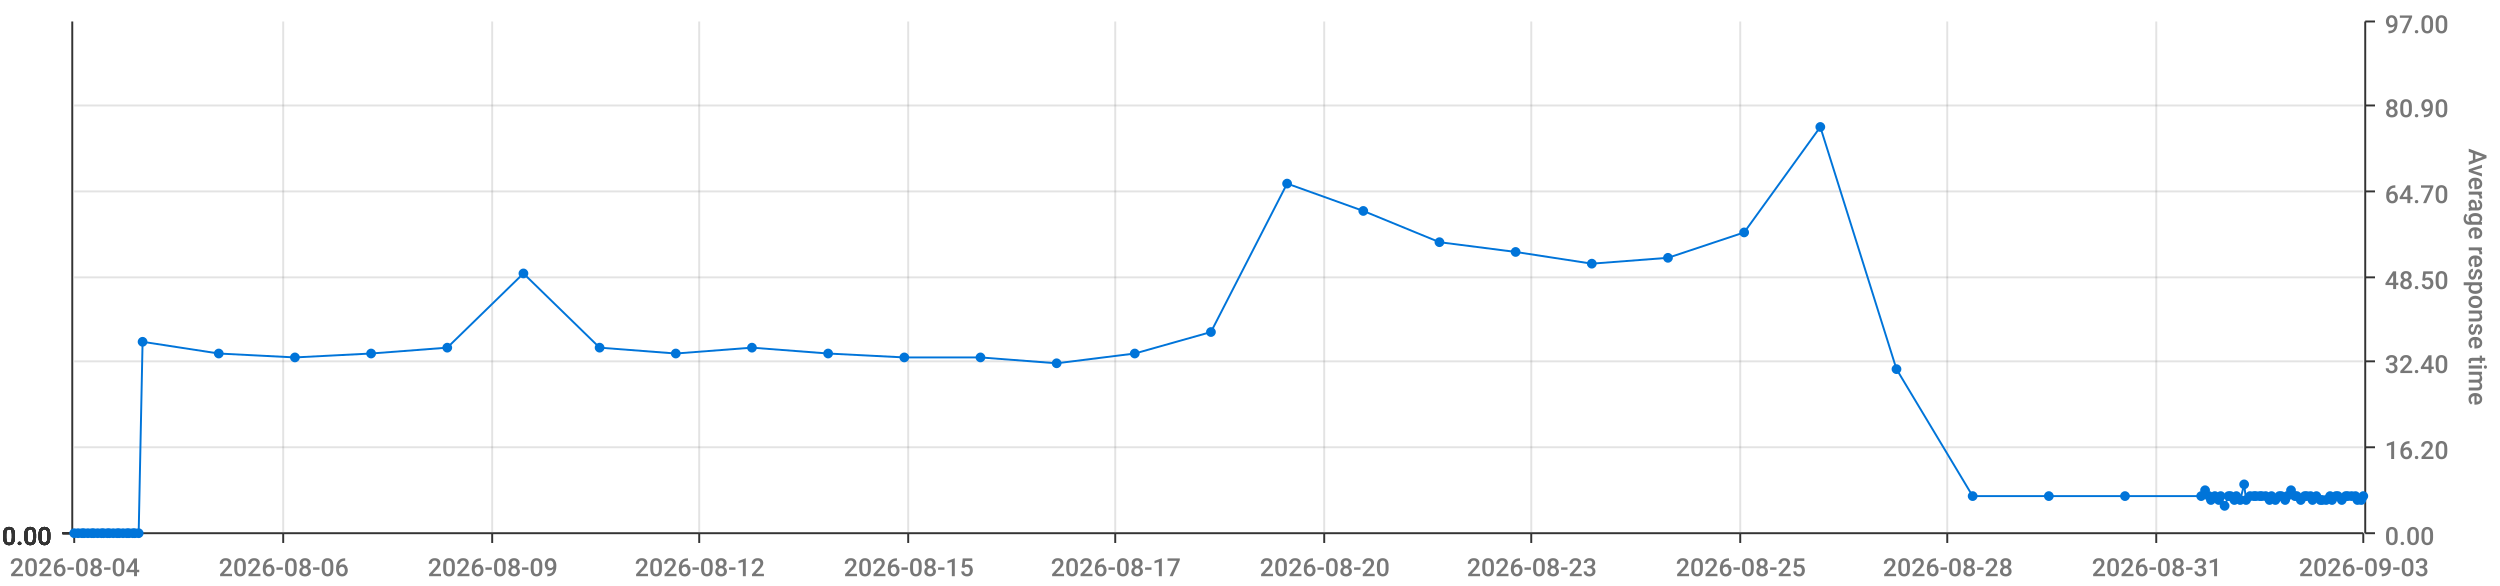
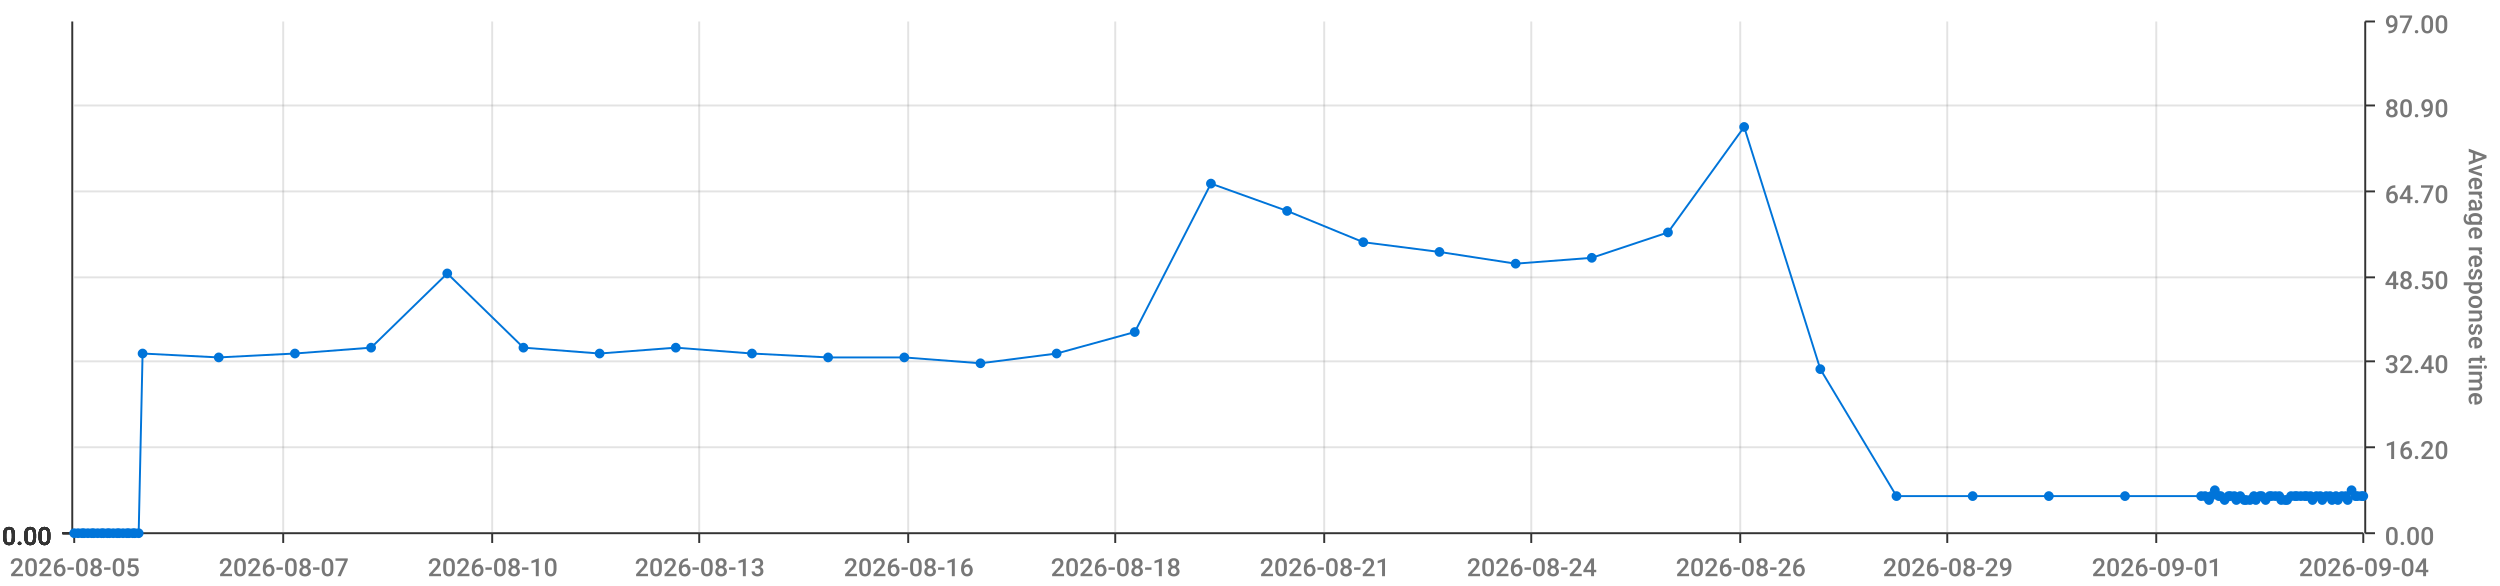
<svg xmlns="http://www.w3.org/2000/svg" viewBox="0 0 1280 300">
  <path d="M 0 0 L 1280 0 L 1280 300 L 0 300 L 0 0" style="stroke-width:0;stroke:rgba(255,255,255,1.0);fill:rgba(255,255,255,0.0)" />
  <path d="M 38 11 L 1210 11 L 1210 273 L 38 273 L 38 11" style="stroke-width:0;stroke:rgba(255,255,255,1.0);fill:rgba(255,255,255,0.0)" />
  <path d="M 38 273 L 1210 273" style="stroke-width:1;stroke:rgba(51,51,51,1.0);fill:rgba(255,255,255,0.0)" />
  <path d="M 38 273 L 38 278" style="stroke-width:1;stroke:rgba(51,51,51,1.0);fill:rgba(255,255,255,0.0)" />
-   <text x="5" y="295" style="stroke-width:0;stroke:none;fill:rgba(119,119,119,1.0);font-size:12.8px;font-family:'Roboto Medium',sans-serif">2026-08-04</text>
+   <text x="5" y="295" style="stroke-width:0;stroke:none;fill:rgba(119,119,119,1.0);font-size:12.8px;font-family:'Roboto Medium',sans-serif">2026-08-05</text>
  <path d="M 145 273 L 145 278" style="stroke-width:1;stroke:rgba(51,51,51,1.0);fill:rgba(255,255,255,0.0)" />
-   <text x="112" y="295" style="stroke-width:0;stroke:none;fill:rgba(119,119,119,1.0);font-size:12.8px;font-family:'Roboto Medium',sans-serif">2026-08-06</text>
+   <text x="112" y="295" style="stroke-width:0;stroke:none;fill:rgba(119,119,119,1.0);font-size:12.8px;font-family:'Roboto Medium',sans-serif">2026-08-07</text>
  <path d="M 252 273 L 252 278" style="stroke-width:1;stroke:rgba(51,51,51,1.0);fill:rgba(255,255,255,0.0)" />
-   <text x="219" y="295" style="stroke-width:0;stroke:none;fill:rgba(119,119,119,1.0);font-size:12.8px;font-family:'Roboto Medium',sans-serif">2026-08-09</text>
+   <text x="219" y="295" style="stroke-width:0;stroke:none;fill:rgba(119,119,119,1.0);font-size:12.8px;font-family:'Roboto Medium',sans-serif">2026-08-10</text>
  <path d="M 358 273 L 358 278" style="stroke-width:1;stroke:rgba(51,51,51,1.0);fill:rgba(255,255,255,0.0)" />
-   <text x="325" y="295" style="stroke-width:0;stroke:none;fill:rgba(119,119,119,1.0);font-size:12.8px;font-family:'Roboto Medium',sans-serif">2026-08-12</text>
+   <text x="325" y="295" style="stroke-width:0;stroke:none;fill:rgba(119,119,119,1.0);font-size:12.8px;font-family:'Roboto Medium',sans-serif">2026-08-13</text>
  <path d="M 465 273 L 465 278" style="stroke-width:1;stroke:rgba(51,51,51,1.0);fill:rgba(255,255,255,0.0)" />
-   <text x="432" y="295" style="stroke-width:0;stroke:none;fill:rgba(119,119,119,1.0);font-size:12.8px;font-family:'Roboto Medium',sans-serif">2026-08-15</text>
+   <text x="432" y="295" style="stroke-width:0;stroke:none;fill:rgba(119,119,119,1.0);font-size:12.8px;font-family:'Roboto Medium',sans-serif">2026-08-16</text>
  <path d="M 571 273 L 571 278" style="stroke-width:1;stroke:rgba(51,51,51,1.0);fill:rgba(255,255,255,0.0)" />
-   <text x="538" y="295" style="stroke-width:0;stroke:none;fill:rgba(119,119,119,1.0);font-size:12.8px;font-family:'Roboto Medium',sans-serif">2026-08-17</text>
+   <text x="538" y="295" style="stroke-width:0;stroke:none;fill:rgba(119,119,119,1.0);font-size:12.8px;font-family:'Roboto Medium',sans-serif">2026-08-18</text>
  <path d="M 678 273 L 678 278" style="stroke-width:1;stroke:rgba(51,51,51,1.0);fill:rgba(255,255,255,0.0)" />
-   <text x="645" y="295" style="stroke-width:0;stroke:none;fill:rgba(119,119,119,1.0);font-size:12.8px;font-family:'Roboto Medium',sans-serif">2026-08-20</text>
+   <text x="645" y="295" style="stroke-width:0;stroke:none;fill:rgba(119,119,119,1.0);font-size:12.8px;font-family:'Roboto Medium',sans-serif">2026-08-21</text>
  <path d="M 784 273 L 784 278" style="stroke-width:1;stroke:rgba(51,51,51,1.0);fill:rgba(255,255,255,0.0)" />
-   <text x="751" y="295" style="stroke-width:0;stroke:none;fill:rgba(119,119,119,1.0);font-size:12.8px;font-family:'Roboto Medium',sans-serif">2026-08-23</text>
+   <text x="751" y="295" style="stroke-width:0;stroke:none;fill:rgba(119,119,119,1.0);font-size:12.8px;font-family:'Roboto Medium',sans-serif">2026-08-24</text>
  <path d="M 891 273 L 891 278" style="stroke-width:1;stroke:rgba(51,51,51,1.0);fill:rgba(255,255,255,0.0)" />
-   <text x="858" y="295" style="stroke-width:0;stroke:none;fill:rgba(119,119,119,1.0);font-size:12.8px;font-family:'Roboto Medium',sans-serif">2026-08-25</text>
+   <text x="858" y="295" style="stroke-width:0;stroke:none;fill:rgba(119,119,119,1.0);font-size:12.8px;font-family:'Roboto Medium',sans-serif">2026-08-26</text>
  <path d="M 997 273 L 997 278" style="stroke-width:1;stroke:rgba(51,51,51,1.0);fill:rgba(255,255,255,0.0)" />
-   <text x="964" y="295" style="stroke-width:0;stroke:none;fill:rgba(119,119,119,1.0);font-size:12.8px;font-family:'Roboto Medium',sans-serif">2026-08-28</text>
+   <text x="964" y="295" style="stroke-width:0;stroke:none;fill:rgba(119,119,119,1.0);font-size:12.8px;font-family:'Roboto Medium',sans-serif">2026-08-29</text>
  <path d="M 1104 273 L 1104 278" style="stroke-width:1;stroke:rgba(51,51,51,1.0);fill:rgba(255,255,255,0.0)" />
-   <text x="1071" y="295" style="stroke-width:0;stroke:none;fill:rgba(119,119,119,1.0);font-size:12.8px;font-family:'Roboto Medium',sans-serif">2026-08-31</text>
+   <text x="1071" y="295" style="stroke-width:0;stroke:none;fill:rgba(119,119,119,1.0);font-size:12.8px;font-family:'Roboto Medium',sans-serif">2026-09-01</text>
  <path d="M 1210 273 L 1210 278" style="stroke-width:1;stroke:rgba(51,51,51,1.0);fill:rgba(255,255,255,0.0)" />
-   <text x="1177" y="295" style="stroke-width:0;stroke:none;fill:rgba(119,119,119,1.0);font-size:12.8px;font-family:'Roboto Medium',sans-serif">2026-09-03</text>
+   <text x="1177" y="295" style="stroke-width:0;stroke:none;fill:rgba(119,119,119,1.0);font-size:12.8px;font-family:'Roboto Medium',sans-serif">2026-09-04</text>
  <path d="M 145 273 L 145 11" style="stroke-width:1;stroke:rgba(119,119,119,0.2);fill:none" />
  <path d="M 252 273 L 252 11" style="stroke-width:1;stroke:rgba(119,119,119,0.2);fill:none" />
  <path d="M 358 273 L 358 11" style="stroke-width:1;stroke:rgba(119,119,119,0.2);fill:none" />
  <path d="M 465 273 L 465 11" style="stroke-width:1;stroke:rgba(119,119,119,0.2);fill:none" />
  <path d="M 571 273 L 571 11" style="stroke-width:1;stroke:rgba(119,119,119,0.2);fill:none" />
  <path d="M 678 273 L 678 11" style="stroke-width:1;stroke:rgba(119,119,119,0.2);fill:none" />
  <path d="M 784 273 L 784 11" style="stroke-width:1;stroke:rgba(119,119,119,0.2);fill:none" />
  <path d="M 891 273 L 891 11" style="stroke-width:1;stroke:rgba(119,119,119,0.2);fill:none" />
  <path d="M 997 273 L 997 11" style="stroke-width:1;stroke:rgba(119,119,119,0.2);fill:none" />
  <path d="M 1104 273 L 1104 11" style="stroke-width:1;stroke:rgba(119,119,119,0.2);fill:none" />
  <path d="M 1211 273 L 1211 11" style="stroke-width:1;stroke:rgba(51,51,51,1.0);fill:rgba(255,255,255,0.0)" />
  <path d="M 1211 273 L 1216 273" style="stroke-width:1;stroke:rgba(51,51,51,1.0);fill:rgba(255,255,255,0.0)" />
  <text x="1221" y="279" style="stroke-width:0;stroke:none;fill:rgba(119,119,119,1.0);font-size:12.8px;font-family:'Roboto Medium',sans-serif">0.00</text>
  <path d="M 1211 229 L 1216 229" style="stroke-width:1;stroke:rgba(51,51,51,1.0);fill:rgba(255,255,255,0.0)" />
  <text x="1221" y="235" style="stroke-width:0;stroke:none;fill:rgba(119,119,119,1.0);font-size:12.8px;font-family:'Roboto Medium',sans-serif">16.20</text>
  <path d="M 1211 185 L 1216 185" style="stroke-width:1;stroke:rgba(51,51,51,1.0);fill:rgba(255,255,255,0.0)" />
  <text x="1221" y="191" style="stroke-width:0;stroke:none;fill:rgba(119,119,119,1.0);font-size:12.8px;font-family:'Roboto Medium',sans-serif">32.40</text>
  <path d="M 1211 142 L 1216 142" style="stroke-width:1;stroke:rgba(51,51,51,1.0);fill:rgba(255,255,255,0.0)" />
  <text x="1221" y="148" style="stroke-width:0;stroke:none;fill:rgba(119,119,119,1.0);font-size:12.8px;font-family:'Roboto Medium',sans-serif">48.50</text>
  <path d="M 1211 98 L 1216 98" style="stroke-width:1;stroke:rgba(51,51,51,1.0);fill:rgba(255,255,255,0.0)" />
  <text x="1221" y="104" style="stroke-width:0;stroke:none;fill:rgba(119,119,119,1.0);font-size:12.8px;font-family:'Roboto Medium',sans-serif">64.70</text>
  <path d="M 1211 54 L 1216 54" style="stroke-width:1;stroke:rgba(51,51,51,1.0);fill:rgba(255,255,255,0.0)" />
  <text x="1221" y="60" style="stroke-width:0;stroke:none;fill:rgba(119,119,119,1.0);font-size:12.8px;font-family:'Roboto Medium',sans-serif">80.90</text>
  <path d="M 1211 11 L 1216 11" style="stroke-width:1;stroke:rgba(51,51,51,1.0);fill:rgba(255,255,255,0.0)" />
  <text x="1221" y="17" style="stroke-width:0;stroke:none;fill:rgba(119,119,119,1.0);font-size:12.8px;font-family:'Roboto Medium',sans-serif">97.00</text>
  <text x="1264" y="76" style="stroke-width:0;stroke:none;fill:rgba(119,119,119,1.0);font-size:12.8px;font-family:'Roboto Medium',sans-serif" transform="rotate(90.00,1264,76)">Average response time</text>
  <path d="M 38 273 L 1210 273" style="stroke-width:0;stroke:rgba(255,255,255,0.0);fill:none" />
  <path d="M 38 229 L 1210 229" style="stroke-width:1;stroke:rgba(119,119,119,0.2);fill:none" />
  <path d="M 38 185 L 1210 185" style="stroke-width:1;stroke:rgba(119,119,119,0.2);fill:none" />
  <path d="M 38 142 L 1210 142" style="stroke-width:1;stroke:rgba(119,119,119,0.2);fill:none" />
  <path d="M 38 98 L 1210 98" style="stroke-width:1;stroke:rgba(119,119,119,0.2);fill:none" />
  <path d="M 38 54 L 1210 54" style="stroke-width:1;stroke:rgba(119,119,119,0.2);fill:none" />
  <path d="M 37 273 L 37 11" style="stroke-width:1;stroke:rgba(51,51,51,1.0);fill:rgba(255,255,255,0.0)" />
  <path d="M 37 273 L 32 273" style="stroke-width:1;stroke:rgba(51,51,51,1.0);fill:rgba(255,255,255,0.0)" />
  <text x="1" y="279" style="stroke-width:0;stroke:none;fill:rgba(51,51,51,1.0);font-size:12.8px;font-family:'Roboto Medium',sans-serif">0.00</text>
  <path d="M 37 273 L 32 273" style="stroke-width:1;stroke:rgba(51,51,51,1.0);fill:rgba(255,255,255,0.0)" />
  <text x="1" y="279" style="stroke-width:0;stroke:none;fill:rgba(51,51,51,1.0);font-size:12.8px;font-family:'Roboto Medium',sans-serif">0.00</text>
  <path d="M 37 273 L 32 273" style="stroke-width:1;stroke:rgba(51,51,51,1.0);fill:rgba(255,255,255,0.0)" />
  <text x="1" y="279" style="stroke-width:0;stroke:none;fill:rgba(51,51,51,1.0);font-size:12.8px;font-family:'Roboto Medium',sans-serif">0.00</text>
  <path d="M 37 273 L 32 273" style="stroke-width:1;stroke:rgba(51,51,51,1.0);fill:rgba(255,255,255,0.0)" />
  <text x="1" y="279" style="stroke-width:0;stroke:none;fill:rgba(51,51,51,1.0);font-size:12.8px;font-family:'Roboto Medium',sans-serif">0.00</text>
  <path d="M 37 273 L 32 273" style="stroke-width:1;stroke:rgba(51,51,51,1.0);fill:rgba(255,255,255,0.0)" />
  <text x="1" y="279" style="stroke-width:0;stroke:none;fill:rgba(51,51,51,1.0);font-size:12.8px;font-family:'Roboto Medium',sans-serif">0.00</text>
  <path d="M 37 273 L 32 273" style="stroke-width:1;stroke:rgba(51,51,51,1.0);fill:rgba(255,255,255,0.0)" />
  <text x="1" y="279" style="stroke-width:0;stroke:none;fill:rgba(51,51,51,1.0);font-size:12.8px;font-family:'Roboto Medium',sans-serif">0.00</text>
  <path d="M 37 273 L 32 273" style="stroke-width:1;stroke:rgba(51,51,51,1.0);fill:rgba(255,255,255,0.0)" />
  <text x="1" y="279" style="stroke-width:0;stroke:none;fill:rgba(51,51,51,1.0);font-size:12.8px;font-family:'Roboto Medium',sans-serif">0.00</text>
  <path d="M 38 273 L 1210 273" style="stroke-width:0;stroke:rgba(255,255,255,0.0);fill:none" />
  <path d="M 38 273 L 1210 273" style="stroke-width:0;stroke:rgba(255,255,255,0.0);fill:none" />
  <path d="M 38 273 L 1210 273" style="stroke-width:0;stroke:rgba(255,255,255,0.0);fill:none" />
  <path d="M 38 273 L 1210 273" style="stroke-width:0;stroke:rgba(255,255,255,0.0);fill:none" />
  <path d="M 38 273 L 1210 273" style="stroke-width:0;stroke:rgba(255,255,255,0.0);fill:none" />
  <path d="M 38 273 L 1210 273" style="stroke-width:0;stroke:rgba(255,255,255,0.0);fill:none" />
-   <path d="M 38 273 L 40 273 L 42 273 L 43 273 L 45 273 L 47 273 L 48 273 L 50 273 L 52 273 L 53 273 L 55 273 L 56 273 L 58 273 L 60 273 L 61 273 L 63 273 L 65 273 L 66 273 L 68 273 L 69 273 L 71 273 L 73 175 L 112 181 L 151 183 L 190 181 L 229 178 L 268 140 L 307 178 L 346 181 L 385 178 L 424 181 L 463 183 L 502 183 L 541 186 L 581 181 L 620 170 L 659 94 L 698 108 L 737 124 L 776 129 L 815 135 L 854 132 L 893 119 L 932 65 L 971 189 L 1010 254 L 1049 254 L 1088 254 L 1127 254 L 1129 251 L 1131 254 L 1132 256 L 1134 254 L 1136 256 L 1137 254 L 1139 259 L 1141 254 L 1142 254 L 1144 256 L 1145 254 L 1147 256 L 1149 248 L 1150 256 L 1152 254 L 1154 254 L 1155 254 L 1157 254 L 1158 254 L 1160 254 L 1162 256 L 1163 254 L 1165 256 L 1167 254 L 1168 254 L 1170 256 L 1171 254 L 1173 251 L 1175 254 L 1176 254 L 1178 256 L 1180 254 L 1181 254 L 1183 254 L 1184 256 L 1186 254 L 1188 256 L 1189 256 L 1191 256 L 1193 254 L 1194 256 L 1196 254 L 1197 254 L 1199 256 L 1201 254 L 1202 254 L 1204 254 L 1206 254 L 1207 256 L 1209 256 L 1210 254" style="stroke-width:1;stroke:rgba(0,116,217,1.0);fill:rgba(255,255,255,0.0)" />
+   <path d="M 38 273 L 40 273 L 42 273 L 43 273 L 45 273 L 47 273 L 48 273 L 50 273 L 52 273 L 53 273 L 55 273 L 56 273 L 58 273 L 60 273 L 61 273 L 63 273 L 65 273 L 66 273 L 68 273 L 69 273 L 71 273 L 73 181 L 112 183 L 151 181 L 190 178 L 229 140 L 268 178 L 307 181 L 346 178 L 385 181 L 424 183 L 463 183 L 502 186 L 541 181 L 581 170 L 620 94 L 659 108 L 698 124 L 737 129 L 776 135 L 815 132 L 854 119 L 893 65 L 932 189 L 971 254 L 1010 254 L 1049 254 L 1088 254 L 1127 254 L 1129 254 L 1131 256 L 1132 254 L 1134 251 L 1136 254 L 1137 254 L 1139 256 L 1141 254 L 1142 254 L 1144 254 L 1145 256 L 1147 254 L 1149 256 L 1150 256 L 1152 256 L 1154 254 L 1155 256 L 1157 254 L 1158 254 L 1160 256 L 1162 254 L 1163 254 L 1165 254 L 1167 254 L 1168 256 L 1170 256 L 1171 256 L 1173 254 L 1175 254 L 1176 254 L 1178 254 L 1180 254 L 1181 254 L 1183 254 L 1184 256 L 1186 254 L 1188 254 L 1189 256 L 1191 254 L 1193 254 L 1194 256 L 1196 254 L 1197 256 L 1199 254 L 1201 254 L 1202 256 L 1204 251 L 1206 254 L 1207 254 L 1209 254 L 1210 254" style="stroke-width:1;stroke:rgba(0,116,217,1.0);fill:rgba(255,255,255,0.0)" />
  <circle cx="38" cy="273" r="2" style="stroke-width:1;stroke:rgba(0,116,217,1.0);fill:rgba(0,116,217,1.0)" />
  <path d="" style="stroke-width:1;stroke:rgba(0,116,217,1.0);fill:rgba(0,116,217,1.0)" />
  <circle cx="40" cy="273" r="2" style="stroke-width:1;stroke:rgba(0,116,217,1.0);fill:rgba(0,116,217,1.0)" />
  <path d="" style="stroke-width:1;stroke:rgba(0,116,217,1.0);fill:rgba(0,116,217,1.0)" />
  <circle cx="42" cy="273" r="2" style="stroke-width:1;stroke:rgba(0,116,217,1.0);fill:rgba(0,116,217,1.0)" />
  <path d="" style="stroke-width:1;stroke:rgba(0,116,217,1.0);fill:rgba(0,116,217,1.0)" />
  <circle cx="43" cy="273" r="2" style="stroke-width:1;stroke:rgba(0,116,217,1.0);fill:rgba(0,116,217,1.0)" />
  <path d="" style="stroke-width:1;stroke:rgba(0,116,217,1.0);fill:rgba(0,116,217,1.0)" />
  <circle cx="45" cy="273" r="2" style="stroke-width:1;stroke:rgba(0,116,217,1.0);fill:rgba(0,116,217,1.0)" />
  <path d="" style="stroke-width:1;stroke:rgba(0,116,217,1.0);fill:rgba(0,116,217,1.0)" />
  <circle cx="47" cy="273" r="2" style="stroke-width:1;stroke:rgba(0,116,217,1.0);fill:rgba(0,116,217,1.0)" />
  <path d="" style="stroke-width:1;stroke:rgba(0,116,217,1.0);fill:rgba(0,116,217,1.0)" />
  <circle cx="48" cy="273" r="2" style="stroke-width:1;stroke:rgba(0,116,217,1.0);fill:rgba(0,116,217,1.0)" />
  <path d="" style="stroke-width:1;stroke:rgba(0,116,217,1.0);fill:rgba(0,116,217,1.0)" />
  <circle cx="50" cy="273" r="2" style="stroke-width:1;stroke:rgba(0,116,217,1.0);fill:rgba(0,116,217,1.0)" />
  <path d="" style="stroke-width:1;stroke:rgba(0,116,217,1.0);fill:rgba(0,116,217,1.0)" />
  <circle cx="52" cy="273" r="2" style="stroke-width:1;stroke:rgba(0,116,217,1.0);fill:rgba(0,116,217,1.0)" />
  <path d="" style="stroke-width:1;stroke:rgba(0,116,217,1.0);fill:rgba(0,116,217,1.0)" />
  <circle cx="53" cy="273" r="2" style="stroke-width:1;stroke:rgba(0,116,217,1.0);fill:rgba(0,116,217,1.0)" />
  <path d="" style="stroke-width:1;stroke:rgba(0,116,217,1.0);fill:rgba(0,116,217,1.0)" />
  <circle cx="55" cy="273" r="2" style="stroke-width:1;stroke:rgba(0,116,217,1.0);fill:rgba(0,116,217,1.0)" />
  <path d="" style="stroke-width:1;stroke:rgba(0,116,217,1.0);fill:rgba(0,116,217,1.0)" />
  <circle cx="56" cy="273" r="2" style="stroke-width:1;stroke:rgba(0,116,217,1.0);fill:rgba(0,116,217,1.0)" />
  <path d="" style="stroke-width:1;stroke:rgba(0,116,217,1.0);fill:rgba(0,116,217,1.0)" />
  <circle cx="58" cy="273" r="2" style="stroke-width:1;stroke:rgba(0,116,217,1.0);fill:rgba(0,116,217,1.0)" />
  <path d="" style="stroke-width:1;stroke:rgba(0,116,217,1.0);fill:rgba(0,116,217,1.0)" />
  <circle cx="60" cy="273" r="2" style="stroke-width:1;stroke:rgba(0,116,217,1.0);fill:rgba(0,116,217,1.0)" />
  <path d="" style="stroke-width:1;stroke:rgba(0,116,217,1.0);fill:rgba(0,116,217,1.0)" />
  <circle cx="61" cy="273" r="2" style="stroke-width:1;stroke:rgba(0,116,217,1.0);fill:rgba(0,116,217,1.0)" />
  <path d="" style="stroke-width:1;stroke:rgba(0,116,217,1.0);fill:rgba(0,116,217,1.0)" />
  <circle cx="63" cy="273" r="2" style="stroke-width:1;stroke:rgba(0,116,217,1.0);fill:rgba(0,116,217,1.0)" />
  <path d="" style="stroke-width:1;stroke:rgba(0,116,217,1.0);fill:rgba(0,116,217,1.0)" />
  <circle cx="65" cy="273" r="2" style="stroke-width:1;stroke:rgba(0,116,217,1.0);fill:rgba(0,116,217,1.0)" />
  <path d="" style="stroke-width:1;stroke:rgba(0,116,217,1.0);fill:rgba(0,116,217,1.0)" />
  <circle cx="66" cy="273" r="2" style="stroke-width:1;stroke:rgba(0,116,217,1.0);fill:rgba(0,116,217,1.0)" />
  <path d="" style="stroke-width:1;stroke:rgba(0,116,217,1.0);fill:rgba(0,116,217,1.0)" />
  <circle cx="68" cy="273" r="2" style="stroke-width:1;stroke:rgba(0,116,217,1.0);fill:rgba(0,116,217,1.0)" />
  <path d="" style="stroke-width:1;stroke:rgba(0,116,217,1.0);fill:rgba(0,116,217,1.0)" />
  <circle cx="69" cy="273" r="2" style="stroke-width:1;stroke:rgba(0,116,217,1.0);fill:rgba(0,116,217,1.0)" />
  <path d="" style="stroke-width:1;stroke:rgba(0,116,217,1.0);fill:rgba(0,116,217,1.0)" />
  <circle cx="71" cy="273" r="2" style="stroke-width:1;stroke:rgba(0,116,217,1.0);fill:rgba(0,116,217,1.0)" />
  <path d="" style="stroke-width:1;stroke:rgba(0,116,217,1.0);fill:rgba(0,116,217,1.0)" />
-   <circle cx="73" cy="175" r="2" style="stroke-width:1;stroke:rgba(0,116,217,1.0);fill:rgba(0,116,217,1.0)" />
-   <path d="" style="stroke-width:1;stroke:rgba(0,116,217,1.0);fill:rgba(0,116,217,1.0)" />
-   <circle cx="112" cy="181" r="2" style="stroke-width:1;stroke:rgba(0,116,217,1.0);fill:rgba(0,116,217,1.0)" />
-   <path d="" style="stroke-width:1;stroke:rgba(0,116,217,1.0);fill:rgba(0,116,217,1.0)" />
-   <circle cx="151" cy="183" r="2" style="stroke-width:1;stroke:rgba(0,116,217,1.0);fill:rgba(0,116,217,1.0)" />
-   <path d="" style="stroke-width:1;stroke:rgba(0,116,217,1.0);fill:rgba(0,116,217,1.0)" />
-   <circle cx="190" cy="181" r="2" style="stroke-width:1;stroke:rgba(0,116,217,1.0);fill:rgba(0,116,217,1.0)" />
-   <path d="" style="stroke-width:1;stroke:rgba(0,116,217,1.0);fill:rgba(0,116,217,1.0)" />
-   <circle cx="229" cy="178" r="2" style="stroke-width:1;stroke:rgba(0,116,217,1.0);fill:rgba(0,116,217,1.0)" />
-   <path d="" style="stroke-width:1;stroke:rgba(0,116,217,1.0);fill:rgba(0,116,217,1.0)" />
-   <circle cx="268" cy="140" r="2" style="stroke-width:1;stroke:rgba(0,116,217,1.0);fill:rgba(0,116,217,1.0)" />
-   <path d="" style="stroke-width:1;stroke:rgba(0,116,217,1.0);fill:rgba(0,116,217,1.0)" />
-   <circle cx="307" cy="178" r="2" style="stroke-width:1;stroke:rgba(0,116,217,1.0);fill:rgba(0,116,217,1.0)" />
-   <path d="" style="stroke-width:1;stroke:rgba(0,116,217,1.0);fill:rgba(0,116,217,1.0)" />
-   <circle cx="346" cy="181" r="2" style="stroke-width:1;stroke:rgba(0,116,217,1.0);fill:rgba(0,116,217,1.0)" />
-   <path d="" style="stroke-width:1;stroke:rgba(0,116,217,1.0);fill:rgba(0,116,217,1.0)" />
-   <circle cx="385" cy="178" r="2" style="stroke-width:1;stroke:rgba(0,116,217,1.0);fill:rgba(0,116,217,1.0)" />
-   <path d="" style="stroke-width:1;stroke:rgba(0,116,217,1.0);fill:rgba(0,116,217,1.0)" />
-   <circle cx="424" cy="181" r="2" style="stroke-width:1;stroke:rgba(0,116,217,1.0);fill:rgba(0,116,217,1.0)" />
+   <circle cx="73" cy="181" r="2" style="stroke-width:1;stroke:rgba(0,116,217,1.0);fill:rgba(0,116,217,1.0)" />
+   <path d="" style="stroke-width:1;stroke:rgba(0,116,217,1.0);fill:rgba(0,116,217,1.0)" />
+   <circle cx="112" cy="183" r="2" style="stroke-width:1;stroke:rgba(0,116,217,1.0);fill:rgba(0,116,217,1.0)" />
+   <path d="" style="stroke-width:1;stroke:rgba(0,116,217,1.0);fill:rgba(0,116,217,1.0)" />
+   <circle cx="151" cy="181" r="2" style="stroke-width:1;stroke:rgba(0,116,217,1.0);fill:rgba(0,116,217,1.0)" />
+   <path d="" style="stroke-width:1;stroke:rgba(0,116,217,1.0);fill:rgba(0,116,217,1.0)" />
+   <circle cx="190" cy="178" r="2" style="stroke-width:1;stroke:rgba(0,116,217,1.0);fill:rgba(0,116,217,1.0)" />
+   <path d="" style="stroke-width:1;stroke:rgba(0,116,217,1.0);fill:rgba(0,116,217,1.0)" />
+   <circle cx="229" cy="140" r="2" style="stroke-width:1;stroke:rgba(0,116,217,1.0);fill:rgba(0,116,217,1.0)" />
+   <path d="" style="stroke-width:1;stroke:rgba(0,116,217,1.0);fill:rgba(0,116,217,1.0)" />
+   <circle cx="268" cy="178" r="2" style="stroke-width:1;stroke:rgba(0,116,217,1.0);fill:rgba(0,116,217,1.0)" />
+   <path d="" style="stroke-width:1;stroke:rgba(0,116,217,1.0);fill:rgba(0,116,217,1.0)" />
+   <circle cx="307" cy="181" r="2" style="stroke-width:1;stroke:rgba(0,116,217,1.0);fill:rgba(0,116,217,1.0)" />
+   <path d="" style="stroke-width:1;stroke:rgba(0,116,217,1.0);fill:rgba(0,116,217,1.0)" />
+   <circle cx="346" cy="178" r="2" style="stroke-width:1;stroke:rgba(0,116,217,1.0);fill:rgba(0,116,217,1.0)" />
+   <path d="" style="stroke-width:1;stroke:rgba(0,116,217,1.0);fill:rgba(0,116,217,1.0)" />
+   <circle cx="385" cy="181" r="2" style="stroke-width:1;stroke:rgba(0,116,217,1.0);fill:rgba(0,116,217,1.0)" />
+   <path d="" style="stroke-width:1;stroke:rgba(0,116,217,1.0);fill:rgba(0,116,217,1.0)" />
+   <circle cx="424" cy="183" r="2" style="stroke-width:1;stroke:rgba(0,116,217,1.0);fill:rgba(0,116,217,1.0)" />
  <path d="" style="stroke-width:1;stroke:rgba(0,116,217,1.0);fill:rgba(0,116,217,1.0)" />
  <circle cx="463" cy="183" r="2" style="stroke-width:1;stroke:rgba(0,116,217,1.0);fill:rgba(0,116,217,1.0)" />
  <path d="" style="stroke-width:1;stroke:rgba(0,116,217,1.0);fill:rgba(0,116,217,1.0)" />
-   <circle cx="502" cy="183" r="2" style="stroke-width:1;stroke:rgba(0,116,217,1.0);fill:rgba(0,116,217,1.0)" />
-   <path d="" style="stroke-width:1;stroke:rgba(0,116,217,1.0);fill:rgba(0,116,217,1.0)" />
-   <circle cx="541" cy="186" r="2" style="stroke-width:1;stroke:rgba(0,116,217,1.0);fill:rgba(0,116,217,1.0)" />
-   <path d="" style="stroke-width:1;stroke:rgba(0,116,217,1.0);fill:rgba(0,116,217,1.0)" />
-   <circle cx="581" cy="181" r="2" style="stroke-width:1;stroke:rgba(0,116,217,1.0);fill:rgba(0,116,217,1.0)" />
-   <path d="" style="stroke-width:1;stroke:rgba(0,116,217,1.0);fill:rgba(0,116,217,1.0)" />
-   <circle cx="620" cy="170" r="2" style="stroke-width:1;stroke:rgba(0,116,217,1.0);fill:rgba(0,116,217,1.0)" />
-   <path d="" style="stroke-width:1;stroke:rgba(0,116,217,1.0);fill:rgba(0,116,217,1.0)" />
-   <circle cx="659" cy="94" r="2" style="stroke-width:1;stroke:rgba(0,116,217,1.0);fill:rgba(0,116,217,1.0)" />
-   <path d="" style="stroke-width:1;stroke:rgba(0,116,217,1.0);fill:rgba(0,116,217,1.0)" />
-   <circle cx="698" cy="108" r="2" style="stroke-width:1;stroke:rgba(0,116,217,1.0);fill:rgba(0,116,217,1.0)" />
-   <path d="" style="stroke-width:1;stroke:rgba(0,116,217,1.0);fill:rgba(0,116,217,1.0)" />
-   <circle cx="737" cy="124" r="2" style="stroke-width:1;stroke:rgba(0,116,217,1.0);fill:rgba(0,116,217,1.0)" />
-   <path d="" style="stroke-width:1;stroke:rgba(0,116,217,1.0);fill:rgba(0,116,217,1.0)" />
-   <circle cx="776" cy="129" r="2" style="stroke-width:1;stroke:rgba(0,116,217,1.0);fill:rgba(0,116,217,1.0)" />
-   <path d="" style="stroke-width:1;stroke:rgba(0,116,217,1.0);fill:rgba(0,116,217,1.0)" />
-   <circle cx="815" cy="135" r="2" style="stroke-width:1;stroke:rgba(0,116,217,1.0);fill:rgba(0,116,217,1.0)" />
-   <path d="" style="stroke-width:1;stroke:rgba(0,116,217,1.0);fill:rgba(0,116,217,1.0)" />
-   <circle cx="854" cy="132" r="2" style="stroke-width:1;stroke:rgba(0,116,217,1.0);fill:rgba(0,116,217,1.0)" />
-   <path d="" style="stroke-width:1;stroke:rgba(0,116,217,1.0);fill:rgba(0,116,217,1.0)" />
-   <circle cx="893" cy="119" r="2" style="stroke-width:1;stroke:rgba(0,116,217,1.0);fill:rgba(0,116,217,1.0)" />
-   <path d="" style="stroke-width:1;stroke:rgba(0,116,217,1.0);fill:rgba(0,116,217,1.0)" />
-   <circle cx="932" cy="65" r="2" style="stroke-width:1;stroke:rgba(0,116,217,1.0);fill:rgba(0,116,217,1.0)" />
-   <path d="" style="stroke-width:1;stroke:rgba(0,116,217,1.0);fill:rgba(0,116,217,1.0)" />
-   <circle cx="971" cy="189" r="2" style="stroke-width:1;stroke:rgba(0,116,217,1.0);fill:rgba(0,116,217,1.0)" />
+   <circle cx="502" cy="186" r="2" style="stroke-width:1;stroke:rgba(0,116,217,1.0);fill:rgba(0,116,217,1.0)" />
+   <path d="" style="stroke-width:1;stroke:rgba(0,116,217,1.0);fill:rgba(0,116,217,1.0)" />
+   <circle cx="541" cy="181" r="2" style="stroke-width:1;stroke:rgba(0,116,217,1.0);fill:rgba(0,116,217,1.0)" />
+   <path d="" style="stroke-width:1;stroke:rgba(0,116,217,1.0);fill:rgba(0,116,217,1.0)" />
+   <circle cx="581" cy="170" r="2" style="stroke-width:1;stroke:rgba(0,116,217,1.0);fill:rgba(0,116,217,1.0)" />
+   <path d="" style="stroke-width:1;stroke:rgba(0,116,217,1.0);fill:rgba(0,116,217,1.0)" />
+   <circle cx="620" cy="94" r="2" style="stroke-width:1;stroke:rgba(0,116,217,1.0);fill:rgba(0,116,217,1.0)" />
+   <path d="" style="stroke-width:1;stroke:rgba(0,116,217,1.0);fill:rgba(0,116,217,1.0)" />
+   <circle cx="659" cy="108" r="2" style="stroke-width:1;stroke:rgba(0,116,217,1.0);fill:rgba(0,116,217,1.0)" />
+   <path d="" style="stroke-width:1;stroke:rgba(0,116,217,1.0);fill:rgba(0,116,217,1.0)" />
+   <circle cx="698" cy="124" r="2" style="stroke-width:1;stroke:rgba(0,116,217,1.0);fill:rgba(0,116,217,1.0)" />
+   <path d="" style="stroke-width:1;stroke:rgba(0,116,217,1.0);fill:rgba(0,116,217,1.0)" />
+   <circle cx="737" cy="129" r="2" style="stroke-width:1;stroke:rgba(0,116,217,1.0);fill:rgba(0,116,217,1.0)" />
+   <path d="" style="stroke-width:1;stroke:rgba(0,116,217,1.0);fill:rgba(0,116,217,1.0)" />
+   <circle cx="776" cy="135" r="2" style="stroke-width:1;stroke:rgba(0,116,217,1.0);fill:rgba(0,116,217,1.0)" />
+   <path d="" style="stroke-width:1;stroke:rgba(0,116,217,1.0);fill:rgba(0,116,217,1.0)" />
+   <circle cx="815" cy="132" r="2" style="stroke-width:1;stroke:rgba(0,116,217,1.0);fill:rgba(0,116,217,1.0)" />
+   <path d="" style="stroke-width:1;stroke:rgba(0,116,217,1.0);fill:rgba(0,116,217,1.0)" />
+   <circle cx="854" cy="119" r="2" style="stroke-width:1;stroke:rgba(0,116,217,1.0);fill:rgba(0,116,217,1.0)" />
+   <path d="" style="stroke-width:1;stroke:rgba(0,116,217,1.0);fill:rgba(0,116,217,1.0)" />
+   <circle cx="893" cy="65" r="2" style="stroke-width:1;stroke:rgba(0,116,217,1.0);fill:rgba(0,116,217,1.0)" />
+   <path d="" style="stroke-width:1;stroke:rgba(0,116,217,1.0);fill:rgba(0,116,217,1.0)" />
+   <circle cx="932" cy="189" r="2" style="stroke-width:1;stroke:rgba(0,116,217,1.0);fill:rgba(0,116,217,1.0)" />
+   <path d="" style="stroke-width:1;stroke:rgba(0,116,217,1.0);fill:rgba(0,116,217,1.0)" />
+   <circle cx="971" cy="254" r="2" style="stroke-width:1;stroke:rgba(0,116,217,1.0);fill:rgba(0,116,217,1.0)" />
  <path d="" style="stroke-width:1;stroke:rgba(0,116,217,1.0);fill:rgba(0,116,217,1.0)" />
  <circle cx="1010" cy="254" r="2" style="stroke-width:1;stroke:rgba(0,116,217,1.0);fill:rgba(0,116,217,1.0)" />
  <path d="" style="stroke-width:1;stroke:rgba(0,116,217,1.0);fill:rgba(0,116,217,1.0)" />
  <circle cx="1049" cy="254" r="2" style="stroke-width:1;stroke:rgba(0,116,217,1.0);fill:rgba(0,116,217,1.0)" />
  <path d="" style="stroke-width:1;stroke:rgba(0,116,217,1.0);fill:rgba(0,116,217,1.0)" />
  <circle cx="1088" cy="254" r="2" style="stroke-width:1;stroke:rgba(0,116,217,1.0);fill:rgba(0,116,217,1.0)" />
  <path d="" style="stroke-width:1;stroke:rgba(0,116,217,1.0);fill:rgba(0,116,217,1.0)" />
  <circle cx="1127" cy="254" r="2" style="stroke-width:1;stroke:rgba(0,116,217,1.0);fill:rgba(0,116,217,1.0)" />
  <path d="" style="stroke-width:1;stroke:rgba(0,116,217,1.0);fill:rgba(0,116,217,1.0)" />
-   <circle cx="1129" cy="251" r="2" style="stroke-width:1;stroke:rgba(0,116,217,1.0);fill:rgba(0,116,217,1.0)" />
-   <path d="" style="stroke-width:1;stroke:rgba(0,116,217,1.0);fill:rgba(0,116,217,1.0)" />
-   <circle cx="1131" cy="254" r="2" style="stroke-width:1;stroke:rgba(0,116,217,1.0);fill:rgba(0,116,217,1.0)" />
-   <path d="" style="stroke-width:1;stroke:rgba(0,116,217,1.0);fill:rgba(0,116,217,1.0)" />
-   <circle cx="1132" cy="256" r="2" style="stroke-width:1;stroke:rgba(0,116,217,1.0);fill:rgba(0,116,217,1.0)" />
-   <path d="" style="stroke-width:1;stroke:rgba(0,116,217,1.0);fill:rgba(0,116,217,1.0)" />
-   <circle cx="1134" cy="254" r="2" style="stroke-width:1;stroke:rgba(0,116,217,1.0);fill:rgba(0,116,217,1.0)" />
-   <path d="" style="stroke-width:1;stroke:rgba(0,116,217,1.0);fill:rgba(0,116,217,1.0)" />
-   <circle cx="1136" cy="256" r="2" style="stroke-width:1;stroke:rgba(0,116,217,1.0);fill:rgba(0,116,217,1.0)" />
+   <circle cx="1129" cy="254" r="2" style="stroke-width:1;stroke:rgba(0,116,217,1.0);fill:rgba(0,116,217,1.0)" />
+   <path d="" style="stroke-width:1;stroke:rgba(0,116,217,1.0);fill:rgba(0,116,217,1.0)" />
+   <circle cx="1131" cy="256" r="2" style="stroke-width:1;stroke:rgba(0,116,217,1.0);fill:rgba(0,116,217,1.0)" />
+   <path d="" style="stroke-width:1;stroke:rgba(0,116,217,1.0);fill:rgba(0,116,217,1.0)" />
+   <circle cx="1132" cy="254" r="2" style="stroke-width:1;stroke:rgba(0,116,217,1.0);fill:rgba(0,116,217,1.0)" />
+   <path d="" style="stroke-width:1;stroke:rgba(0,116,217,1.0);fill:rgba(0,116,217,1.0)" />
+   <circle cx="1134" cy="251" r="2" style="stroke-width:1;stroke:rgba(0,116,217,1.0);fill:rgba(0,116,217,1.0)" />
+   <path d="" style="stroke-width:1;stroke:rgba(0,116,217,1.0);fill:rgba(0,116,217,1.0)" />
+   <circle cx="1136" cy="254" r="2" style="stroke-width:1;stroke:rgba(0,116,217,1.0);fill:rgba(0,116,217,1.0)" />
  <path d="" style="stroke-width:1;stroke:rgba(0,116,217,1.0);fill:rgba(0,116,217,1.0)" />
  <circle cx="1137" cy="254" r="2" style="stroke-width:1;stroke:rgba(0,116,217,1.0);fill:rgba(0,116,217,1.0)" />
  <path d="" style="stroke-width:1;stroke:rgba(0,116,217,1.0);fill:rgba(0,116,217,1.0)" />
-   <circle cx="1139" cy="259" r="2" style="stroke-width:1;stroke:rgba(0,116,217,1.0);fill:rgba(0,116,217,1.0)" />
+   <circle cx="1139" cy="256" r="2" style="stroke-width:1;stroke:rgba(0,116,217,1.0);fill:rgba(0,116,217,1.0)" />
  <path d="" style="stroke-width:1;stroke:rgba(0,116,217,1.0);fill:rgba(0,116,217,1.0)" />
  <circle cx="1141" cy="254" r="2" style="stroke-width:1;stroke:rgba(0,116,217,1.0);fill:rgba(0,116,217,1.0)" />
  <path d="" style="stroke-width:1;stroke:rgba(0,116,217,1.0);fill:rgba(0,116,217,1.0)" />
  <circle cx="1142" cy="254" r="2" style="stroke-width:1;stroke:rgba(0,116,217,1.0);fill:rgba(0,116,217,1.0)" />
  <path d="" style="stroke-width:1;stroke:rgba(0,116,217,1.0);fill:rgba(0,116,217,1.0)" />
-   <circle cx="1144" cy="256" r="2" style="stroke-width:1;stroke:rgba(0,116,217,1.0);fill:rgba(0,116,217,1.0)" />
-   <path d="" style="stroke-width:1;stroke:rgba(0,116,217,1.0);fill:rgba(0,116,217,1.0)" />
-   <circle cx="1145" cy="254" r="2" style="stroke-width:1;stroke:rgba(0,116,217,1.0);fill:rgba(0,116,217,1.0)" />
-   <path d="" style="stroke-width:1;stroke:rgba(0,116,217,1.0);fill:rgba(0,116,217,1.0)" />
-   <circle cx="1147" cy="256" r="2" style="stroke-width:1;stroke:rgba(0,116,217,1.0);fill:rgba(0,116,217,1.0)" />
-   <path d="" style="stroke-width:1;stroke:rgba(0,116,217,1.0);fill:rgba(0,116,217,1.0)" />
-   <circle cx="1149" cy="248" r="2" style="stroke-width:1;stroke:rgba(0,116,217,1.0);fill:rgba(0,116,217,1.0)" />
+   <circle cx="1144" cy="254" r="2" style="stroke-width:1;stroke:rgba(0,116,217,1.0);fill:rgba(0,116,217,1.0)" />
+   <path d="" style="stroke-width:1;stroke:rgba(0,116,217,1.0);fill:rgba(0,116,217,1.0)" />
+   <circle cx="1145" cy="256" r="2" style="stroke-width:1;stroke:rgba(0,116,217,1.0);fill:rgba(0,116,217,1.0)" />
+   <path d="" style="stroke-width:1;stroke:rgba(0,116,217,1.0);fill:rgba(0,116,217,1.0)" />
+   <circle cx="1147" cy="254" r="2" style="stroke-width:1;stroke:rgba(0,116,217,1.0);fill:rgba(0,116,217,1.0)" />
+   <path d="" style="stroke-width:1;stroke:rgba(0,116,217,1.0);fill:rgba(0,116,217,1.0)" />
+   <circle cx="1149" cy="256" r="2" style="stroke-width:1;stroke:rgba(0,116,217,1.0);fill:rgba(0,116,217,1.0)" />
  <path d="" style="stroke-width:1;stroke:rgba(0,116,217,1.0);fill:rgba(0,116,217,1.0)" />
  <circle cx="1150" cy="256" r="2" style="stroke-width:1;stroke:rgba(0,116,217,1.0);fill:rgba(0,116,217,1.0)" />
  <path d="" style="stroke-width:1;stroke:rgba(0,116,217,1.0);fill:rgba(0,116,217,1.0)" />
-   <circle cx="1152" cy="254" r="2" style="stroke-width:1;stroke:rgba(0,116,217,1.0);fill:rgba(0,116,217,1.0)" />
+   <circle cx="1152" cy="256" r="2" style="stroke-width:1;stroke:rgba(0,116,217,1.0);fill:rgba(0,116,217,1.0)" />
  <path d="" style="stroke-width:1;stroke:rgba(0,116,217,1.0);fill:rgba(0,116,217,1.0)" />
  <circle cx="1154" cy="254" r="2" style="stroke-width:1;stroke:rgba(0,116,217,1.0);fill:rgba(0,116,217,1.0)" />
  <path d="" style="stroke-width:1;stroke:rgba(0,116,217,1.0);fill:rgba(0,116,217,1.0)" />
-   <circle cx="1155" cy="254" r="2" style="stroke-width:1;stroke:rgba(0,116,217,1.0);fill:rgba(0,116,217,1.0)" />
+   <circle cx="1155" cy="256" r="2" style="stroke-width:1;stroke:rgba(0,116,217,1.0);fill:rgba(0,116,217,1.0)" />
  <path d="" style="stroke-width:1;stroke:rgba(0,116,217,1.0);fill:rgba(0,116,217,1.0)" />
  <circle cx="1157" cy="254" r="2" style="stroke-width:1;stroke:rgba(0,116,217,1.0);fill:rgba(0,116,217,1.0)" />
  <path d="" style="stroke-width:1;stroke:rgba(0,116,217,1.0);fill:rgba(0,116,217,1.0)" />
  <circle cx="1158" cy="254" r="2" style="stroke-width:1;stroke:rgba(0,116,217,1.0);fill:rgba(0,116,217,1.0)" />
  <path d="" style="stroke-width:1;stroke:rgba(0,116,217,1.0);fill:rgba(0,116,217,1.0)" />
-   <circle cx="1160" cy="254" r="2" style="stroke-width:1;stroke:rgba(0,116,217,1.0);fill:rgba(0,116,217,1.0)" />
-   <path d="" style="stroke-width:1;stroke:rgba(0,116,217,1.0);fill:rgba(0,116,217,1.0)" />
-   <circle cx="1162" cy="256" r="2" style="stroke-width:1;stroke:rgba(0,116,217,1.0);fill:rgba(0,116,217,1.0)" />
+   <circle cx="1160" cy="256" r="2" style="stroke-width:1;stroke:rgba(0,116,217,1.0);fill:rgba(0,116,217,1.0)" />
+   <path d="" style="stroke-width:1;stroke:rgba(0,116,217,1.0);fill:rgba(0,116,217,1.0)" />
+   <circle cx="1162" cy="254" r="2" style="stroke-width:1;stroke:rgba(0,116,217,1.0);fill:rgba(0,116,217,1.0)" />
  <path d="" style="stroke-width:1;stroke:rgba(0,116,217,1.0);fill:rgba(0,116,217,1.0)" />
  <circle cx="1163" cy="254" r="2" style="stroke-width:1;stroke:rgba(0,116,217,1.0);fill:rgba(0,116,217,1.0)" />
  <path d="" style="stroke-width:1;stroke:rgba(0,116,217,1.0);fill:rgba(0,116,217,1.0)" />
-   <circle cx="1165" cy="256" r="2" style="stroke-width:1;stroke:rgba(0,116,217,1.0);fill:rgba(0,116,217,1.0)" />
+   <circle cx="1165" cy="254" r="2" style="stroke-width:1;stroke:rgba(0,116,217,1.0);fill:rgba(0,116,217,1.0)" />
  <path d="" style="stroke-width:1;stroke:rgba(0,116,217,1.0);fill:rgba(0,116,217,1.0)" />
  <circle cx="1167" cy="254" r="2" style="stroke-width:1;stroke:rgba(0,116,217,1.0);fill:rgba(0,116,217,1.0)" />
  <path d="" style="stroke-width:1;stroke:rgba(0,116,217,1.0);fill:rgba(0,116,217,1.0)" />
-   <circle cx="1168" cy="254" r="2" style="stroke-width:1;stroke:rgba(0,116,217,1.0);fill:rgba(0,116,217,1.0)" />
+   <circle cx="1168" cy="256" r="2" style="stroke-width:1;stroke:rgba(0,116,217,1.0);fill:rgba(0,116,217,1.0)" />
  <path d="" style="stroke-width:1;stroke:rgba(0,116,217,1.0);fill:rgba(0,116,217,1.0)" />
  <circle cx="1170" cy="256" r="2" style="stroke-width:1;stroke:rgba(0,116,217,1.0);fill:rgba(0,116,217,1.0)" />
  <path d="" style="stroke-width:1;stroke:rgba(0,116,217,1.0);fill:rgba(0,116,217,1.0)" />
-   <circle cx="1171" cy="254" r="2" style="stroke-width:1;stroke:rgba(0,116,217,1.0);fill:rgba(0,116,217,1.0)" />
-   <path d="" style="stroke-width:1;stroke:rgba(0,116,217,1.0);fill:rgba(0,116,217,1.0)" />
-   <circle cx="1173" cy="251" r="2" style="stroke-width:1;stroke:rgba(0,116,217,1.0);fill:rgba(0,116,217,1.0)" />
+   <circle cx="1171" cy="256" r="2" style="stroke-width:1;stroke:rgba(0,116,217,1.0);fill:rgba(0,116,217,1.0)" />
+   <path d="" style="stroke-width:1;stroke:rgba(0,116,217,1.0);fill:rgba(0,116,217,1.0)" />
+   <circle cx="1173" cy="254" r="2" style="stroke-width:1;stroke:rgba(0,116,217,1.0);fill:rgba(0,116,217,1.0)" />
  <path d="" style="stroke-width:1;stroke:rgba(0,116,217,1.0);fill:rgba(0,116,217,1.0)" />
  <circle cx="1175" cy="254" r="2" style="stroke-width:1;stroke:rgba(0,116,217,1.0);fill:rgba(0,116,217,1.0)" />
  <path d="" style="stroke-width:1;stroke:rgba(0,116,217,1.0);fill:rgba(0,116,217,1.0)" />
  <circle cx="1176" cy="254" r="2" style="stroke-width:1;stroke:rgba(0,116,217,1.0);fill:rgba(0,116,217,1.0)" />
  <path d="" style="stroke-width:1;stroke:rgba(0,116,217,1.0);fill:rgba(0,116,217,1.0)" />
-   <circle cx="1178" cy="256" r="2" style="stroke-width:1;stroke:rgba(0,116,217,1.0);fill:rgba(0,116,217,1.0)" />
+   <circle cx="1178" cy="254" r="2" style="stroke-width:1;stroke:rgba(0,116,217,1.0);fill:rgba(0,116,217,1.0)" />
  <path d="" style="stroke-width:1;stroke:rgba(0,116,217,1.0);fill:rgba(0,116,217,1.0)" />
  <circle cx="1180" cy="254" r="2" style="stroke-width:1;stroke:rgba(0,116,217,1.0);fill:rgba(0,116,217,1.0)" />
  <path d="" style="stroke-width:1;stroke:rgba(0,116,217,1.0);fill:rgba(0,116,217,1.0)" />
  <circle cx="1181" cy="254" r="2" style="stroke-width:1;stroke:rgba(0,116,217,1.0);fill:rgba(0,116,217,1.0)" />
  <path d="" style="stroke-width:1;stroke:rgba(0,116,217,1.0);fill:rgba(0,116,217,1.0)" />
  <circle cx="1183" cy="254" r="2" style="stroke-width:1;stroke:rgba(0,116,217,1.0);fill:rgba(0,116,217,1.0)" />
  <path d="" style="stroke-width:1;stroke:rgba(0,116,217,1.0);fill:rgba(0,116,217,1.0)" />
  <circle cx="1184" cy="256" r="2" style="stroke-width:1;stroke:rgba(0,116,217,1.0);fill:rgba(0,116,217,1.0)" />
  <path d="" style="stroke-width:1;stroke:rgba(0,116,217,1.0);fill:rgba(0,116,217,1.0)" />
  <circle cx="1186" cy="254" r="2" style="stroke-width:1;stroke:rgba(0,116,217,1.0);fill:rgba(0,116,217,1.0)" />
  <path d="" style="stroke-width:1;stroke:rgba(0,116,217,1.0);fill:rgba(0,116,217,1.0)" />
-   <circle cx="1188" cy="256" r="2" style="stroke-width:1;stroke:rgba(0,116,217,1.0);fill:rgba(0,116,217,1.0)" />
+   <circle cx="1188" cy="254" r="2" style="stroke-width:1;stroke:rgba(0,116,217,1.0);fill:rgba(0,116,217,1.0)" />
  <path d="" style="stroke-width:1;stroke:rgba(0,116,217,1.0);fill:rgba(0,116,217,1.0)" />
  <circle cx="1189" cy="256" r="2" style="stroke-width:1;stroke:rgba(0,116,217,1.0);fill:rgba(0,116,217,1.0)" />
  <path d="" style="stroke-width:1;stroke:rgba(0,116,217,1.0);fill:rgba(0,116,217,1.0)" />
-   <circle cx="1191" cy="256" r="2" style="stroke-width:1;stroke:rgba(0,116,217,1.0);fill:rgba(0,116,217,1.0)" />
+   <circle cx="1191" cy="254" r="2" style="stroke-width:1;stroke:rgba(0,116,217,1.0);fill:rgba(0,116,217,1.0)" />
  <path d="" style="stroke-width:1;stroke:rgba(0,116,217,1.0);fill:rgba(0,116,217,1.0)" />
  <circle cx="1193" cy="254" r="2" style="stroke-width:1;stroke:rgba(0,116,217,1.0);fill:rgba(0,116,217,1.0)" />
  <path d="" style="stroke-width:1;stroke:rgba(0,116,217,1.0);fill:rgba(0,116,217,1.0)" />
  <circle cx="1194" cy="256" r="2" style="stroke-width:1;stroke:rgba(0,116,217,1.0);fill:rgba(0,116,217,1.0)" />
  <path d="" style="stroke-width:1;stroke:rgba(0,116,217,1.0);fill:rgba(0,116,217,1.0)" />
  <circle cx="1196" cy="254" r="2" style="stroke-width:1;stroke:rgba(0,116,217,1.0);fill:rgba(0,116,217,1.0)" />
  <path d="" style="stroke-width:1;stroke:rgba(0,116,217,1.0);fill:rgba(0,116,217,1.0)" />
-   <circle cx="1197" cy="254" r="2" style="stroke-width:1;stroke:rgba(0,116,217,1.0);fill:rgba(0,116,217,1.0)" />
-   <path d="" style="stroke-width:1;stroke:rgba(0,116,217,1.0);fill:rgba(0,116,217,1.0)" />
-   <circle cx="1199" cy="256" r="2" style="stroke-width:1;stroke:rgba(0,116,217,1.0);fill:rgba(0,116,217,1.0)" />
+   <circle cx="1197" cy="256" r="2" style="stroke-width:1;stroke:rgba(0,116,217,1.0);fill:rgba(0,116,217,1.0)" />
+   <path d="" style="stroke-width:1;stroke:rgba(0,116,217,1.0);fill:rgba(0,116,217,1.0)" />
+   <circle cx="1199" cy="254" r="2" style="stroke-width:1;stroke:rgba(0,116,217,1.0);fill:rgba(0,116,217,1.0)" />
  <path d="" style="stroke-width:1;stroke:rgba(0,116,217,1.0);fill:rgba(0,116,217,1.0)" />
  <circle cx="1201" cy="254" r="2" style="stroke-width:1;stroke:rgba(0,116,217,1.0);fill:rgba(0,116,217,1.0)" />
  <path d="" style="stroke-width:1;stroke:rgba(0,116,217,1.0);fill:rgba(0,116,217,1.0)" />
-   <circle cx="1202" cy="254" r="2" style="stroke-width:1;stroke:rgba(0,116,217,1.0);fill:rgba(0,116,217,1.0)" />
-   <path d="" style="stroke-width:1;stroke:rgba(0,116,217,1.0);fill:rgba(0,116,217,1.0)" />
-   <circle cx="1204" cy="254" r="2" style="stroke-width:1;stroke:rgba(0,116,217,1.0);fill:rgba(0,116,217,1.0)" />
+   <circle cx="1202" cy="256" r="2" style="stroke-width:1;stroke:rgba(0,116,217,1.0);fill:rgba(0,116,217,1.0)" />
+   <path d="" style="stroke-width:1;stroke:rgba(0,116,217,1.0);fill:rgba(0,116,217,1.0)" />
+   <circle cx="1204" cy="251" r="2" style="stroke-width:1;stroke:rgba(0,116,217,1.0);fill:rgba(0,116,217,1.0)" />
  <path d="" style="stroke-width:1;stroke:rgba(0,116,217,1.0);fill:rgba(0,116,217,1.0)" />
  <circle cx="1206" cy="254" r="2" style="stroke-width:1;stroke:rgba(0,116,217,1.0);fill:rgba(0,116,217,1.0)" />
  <path d="" style="stroke-width:1;stroke:rgba(0,116,217,1.0);fill:rgba(0,116,217,1.0)" />
-   <circle cx="1207" cy="256" r="2" style="stroke-width:1;stroke:rgba(0,116,217,1.0);fill:rgba(0,116,217,1.0)" />
-   <path d="" style="stroke-width:1;stroke:rgba(0,116,217,1.0);fill:rgba(0,116,217,1.0)" />
-   <circle cx="1209" cy="256" r="2" style="stroke-width:1;stroke:rgba(0,116,217,1.0);fill:rgba(0,116,217,1.0)" />
+   <circle cx="1207" cy="254" r="2" style="stroke-width:1;stroke:rgba(0,116,217,1.0);fill:rgba(0,116,217,1.0)" />
+   <path d="" style="stroke-width:1;stroke:rgba(0,116,217,1.0);fill:rgba(0,116,217,1.0)" />
+   <circle cx="1209" cy="254" r="2" style="stroke-width:1;stroke:rgba(0,116,217,1.0);fill:rgba(0,116,217,1.0)" />
  <path d="" style="stroke-width:1;stroke:rgba(0,116,217,1.0);fill:rgba(0,116,217,1.0)" />
  <circle cx="1210" cy="254" r="2" style="stroke-width:1;stroke:rgba(0,116,217,1.0);fill:rgba(0,116,217,1.0)" />
  <path d="" style="stroke-width:1;stroke:rgba(0,116,217,1.0);fill:rgba(0,116,217,1.0)" />
</svg>
